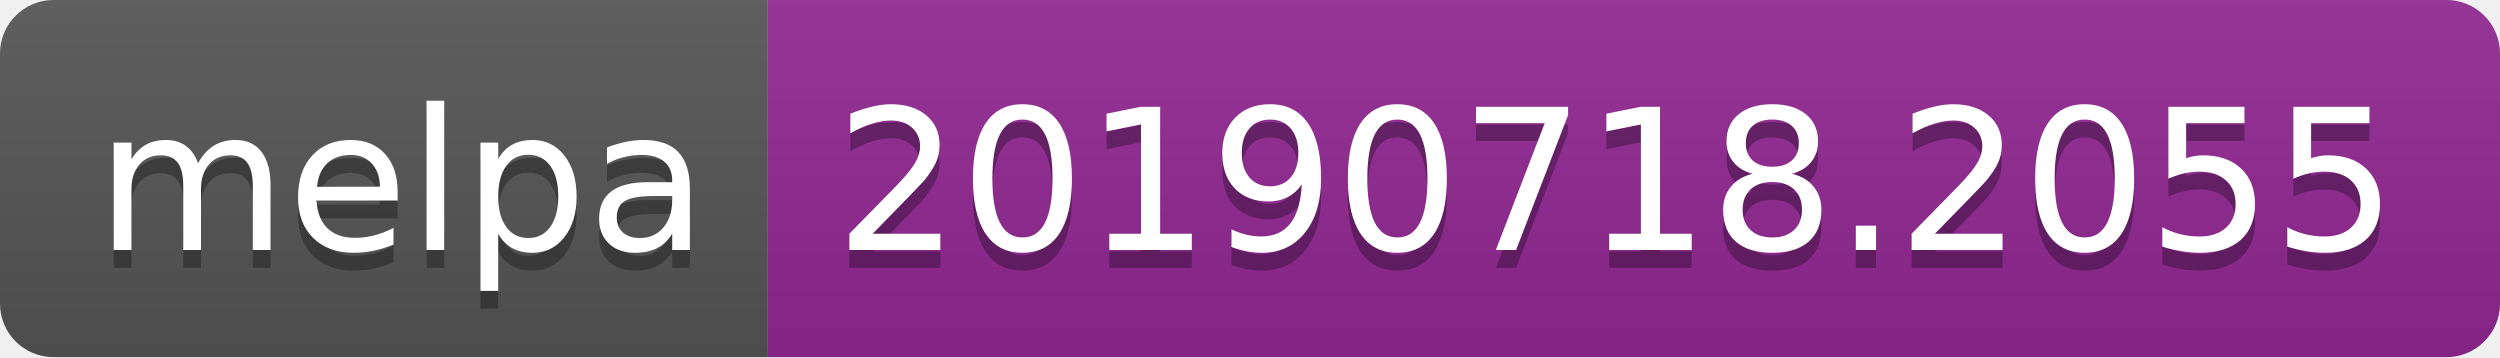
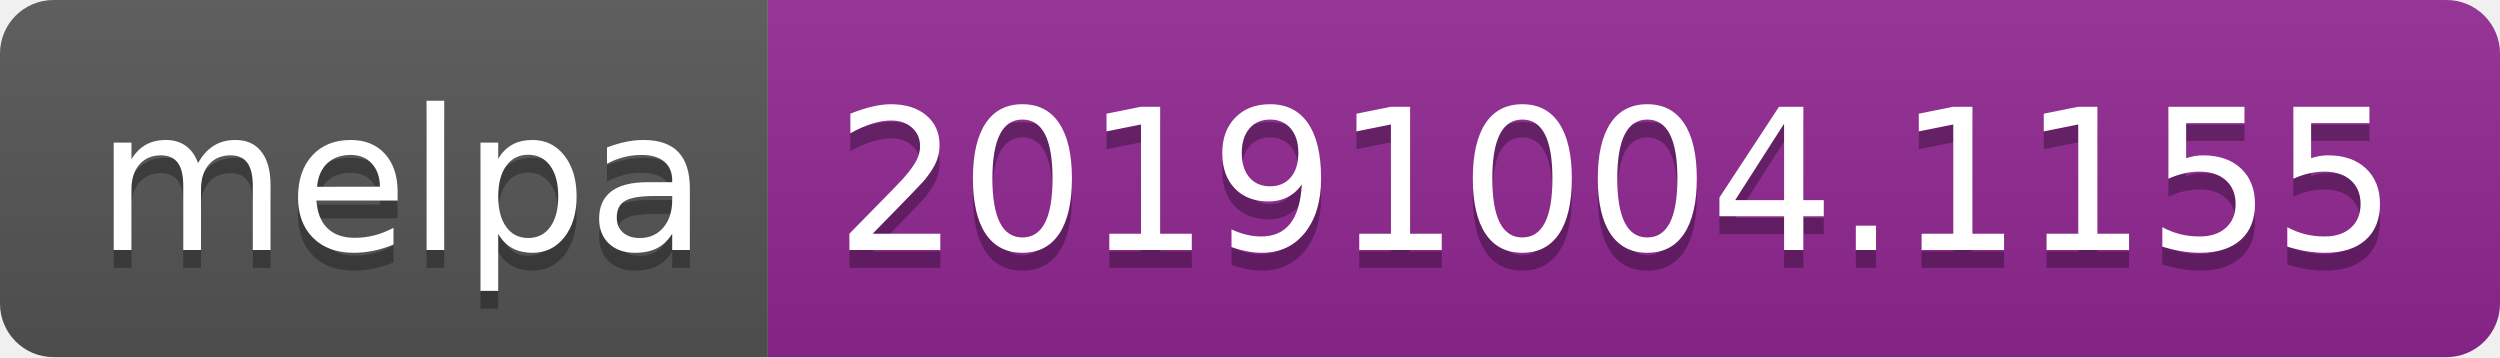
<svg xmlns="http://www.w3.org/2000/svg" width="140" height="20">
  <linearGradient id="b" x2="0" y2="100%">
    <stop offset="0" stop-color="#bbb" stop-opacity=".1" />
    <stop offset="1" stop-opacity=".1" />
  </linearGradient>
  <clipPath id="a">
    <rect width="140" height="20" rx="3" fill="#fff" />
  </clipPath>
  <g clip-path="url(#a)">
    <path fill="#555" d="M0 0h43v20H0z" />
    <path fill="#922793" d="M43 0h97v20H43z" />
    <path fill="url(#b)" d="M0 0h140v20H0z" />
  </g>
  <g fill="#fff" text-anchor="middle" font-family="DejaVu Sans,Verdana,Geneva,sans-serif" font-size="110">
    <text x="225" y="150" fill="#010101" fill-opacity=".3" transform="scale(.1)" textLength="330">melpa</text>
    <text x="225" y="140" transform="scale(.1)" textLength="330">melpa</text>
-     <text x="905" y="150" fill="#010101" fill-opacity=".3" transform="scale(.1)" textLength="870">20190718.2055</text>
-     <text x="905" y="140" transform="scale(.1)" textLength="870">20190718.2055</text>
+     <text x="905" y="150" fill="#010101" fill-opacity=".3" transform="scale(.1)" textLength="870">20191004.1155</text>
+     <text x="905" y="140" transform="scale(.1)" textLength="870">20191004.1155</text>
  </g>
</svg>
